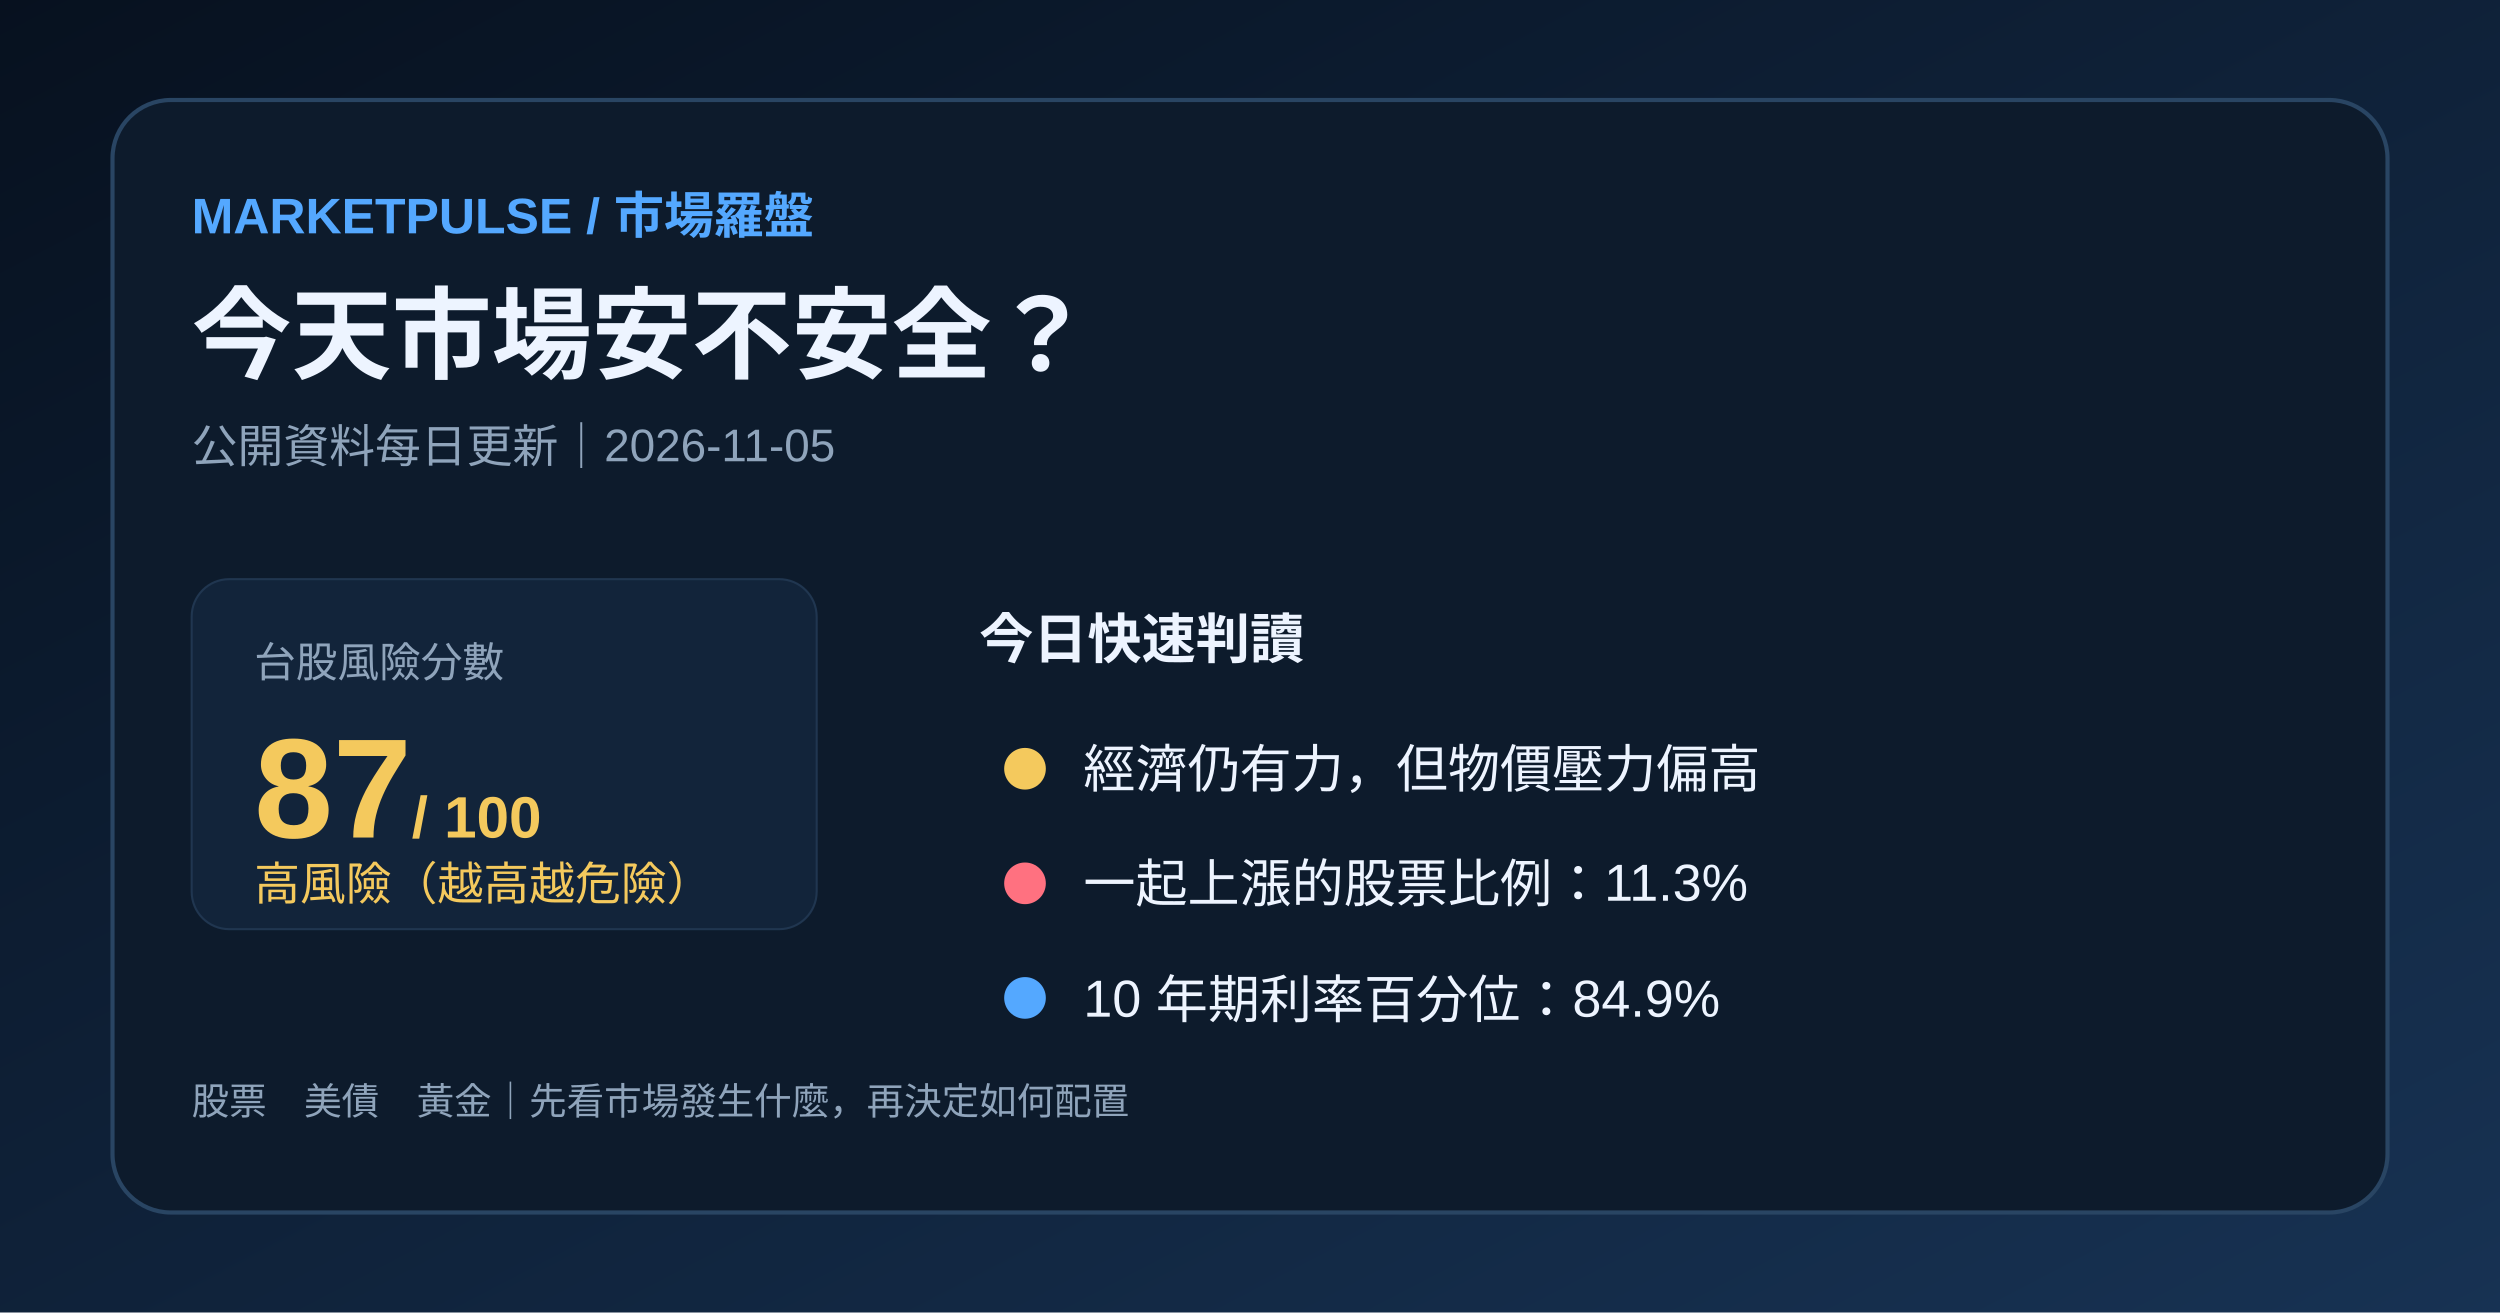
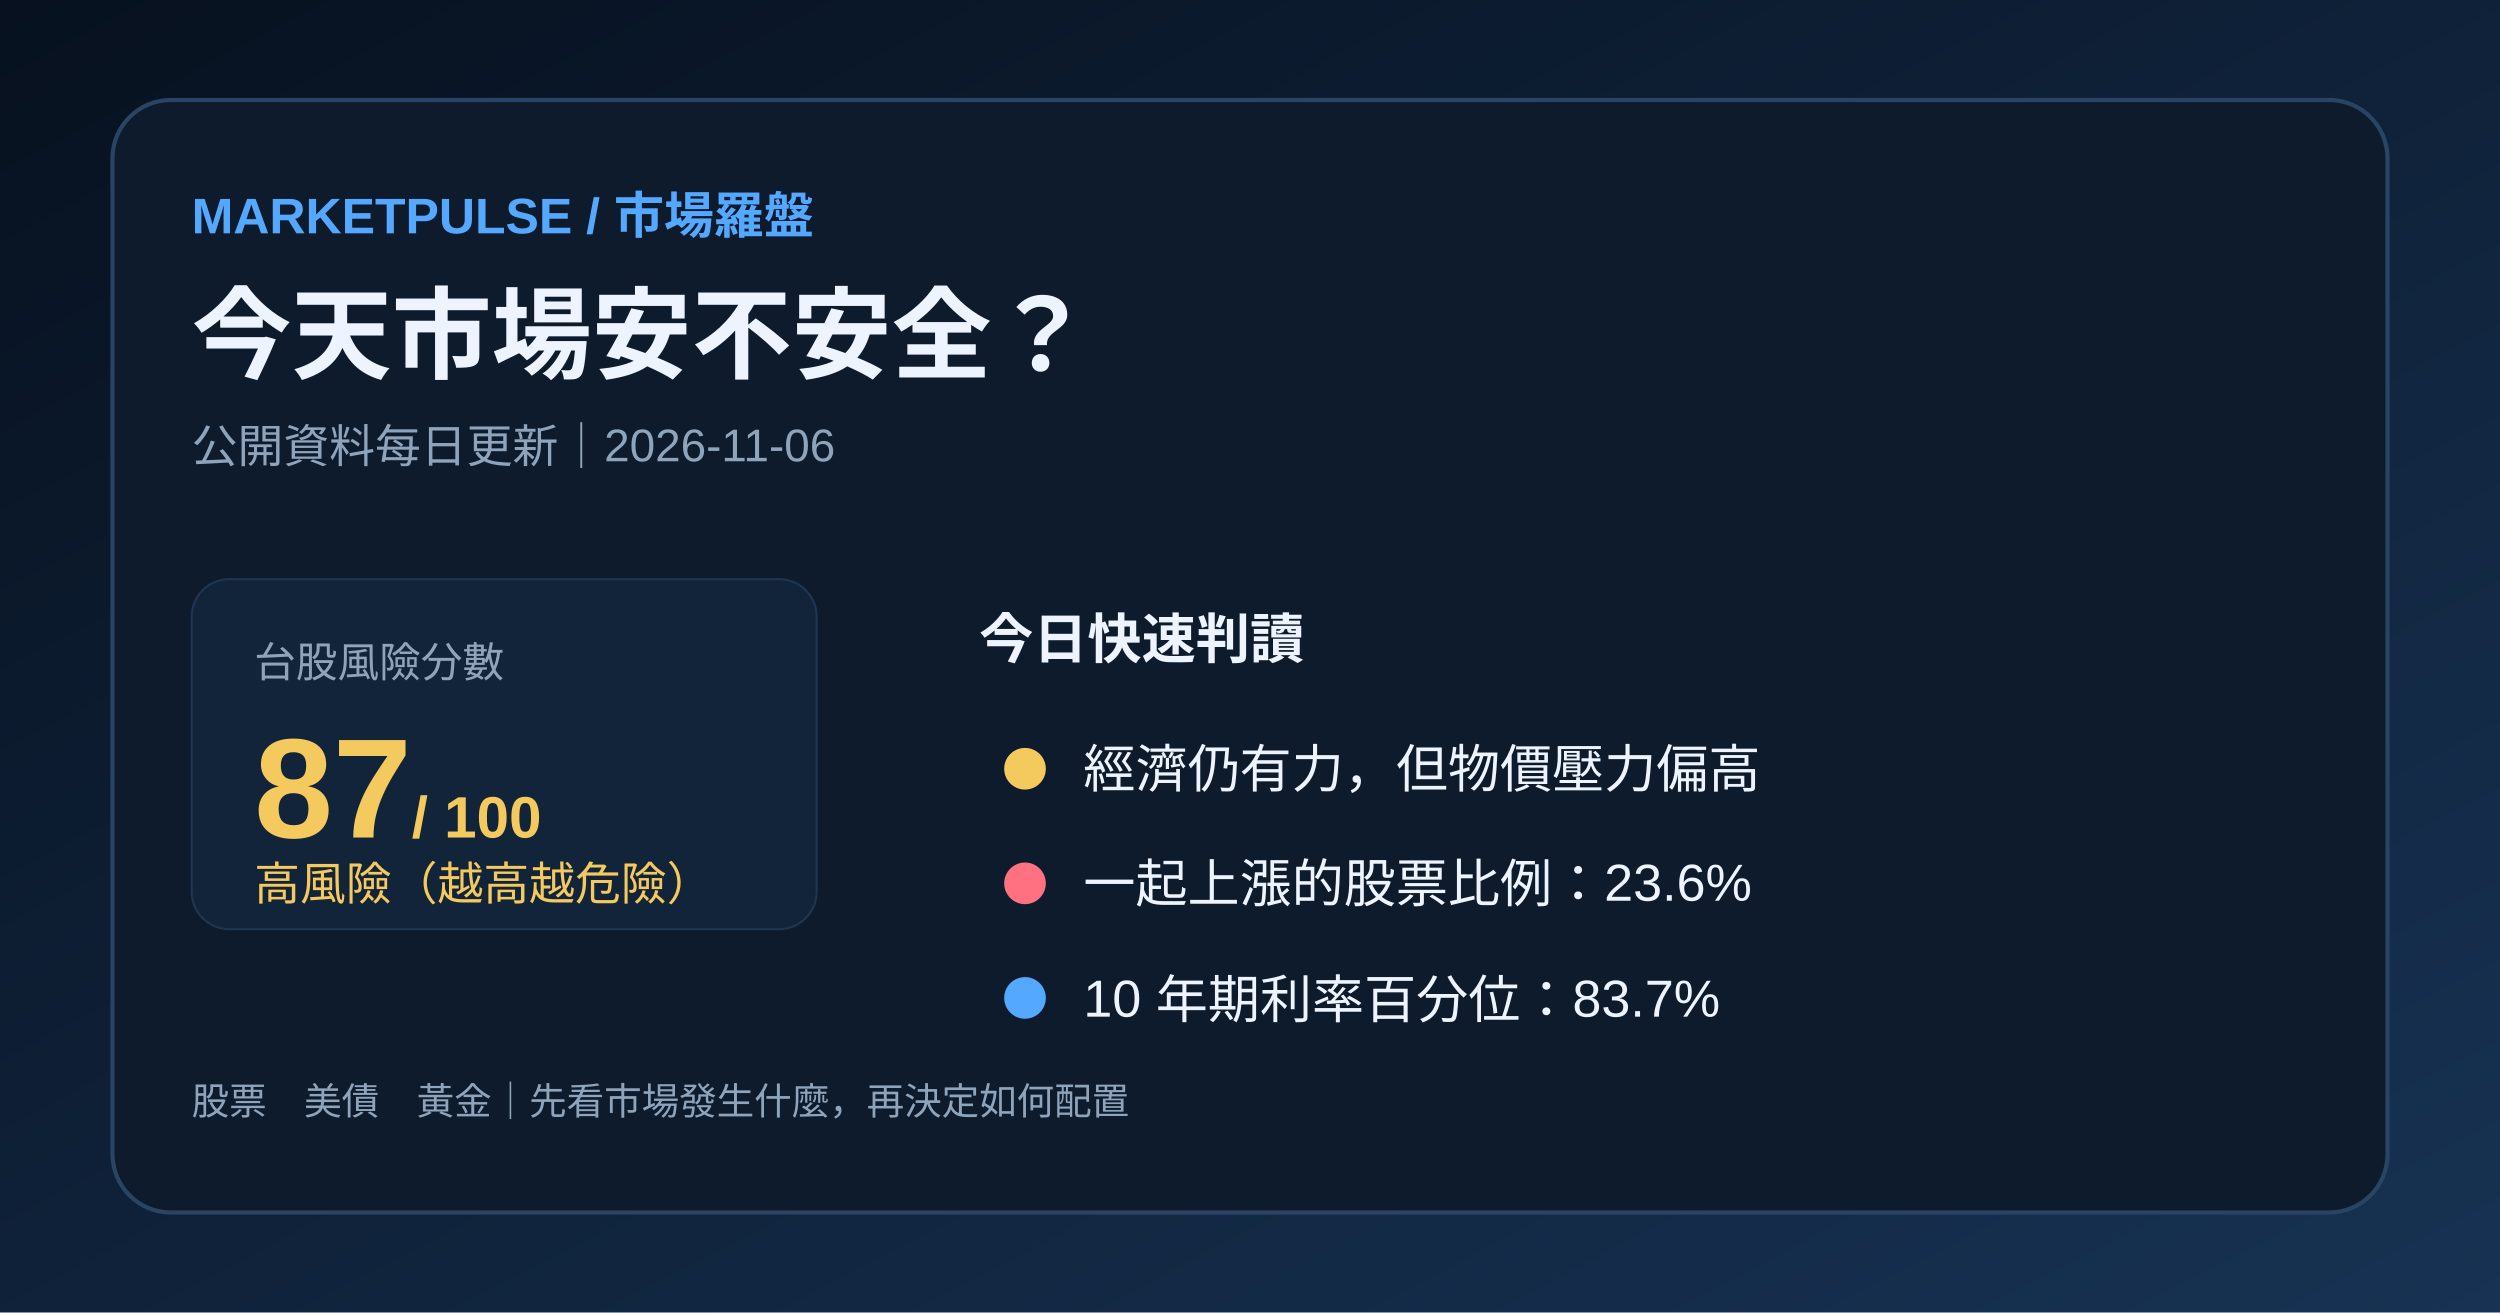
<svg xmlns="http://www.w3.org/2000/svg" width="1200" height="630" viewBox="0 0 1200 630">
  <defs>
    <linearGradient id="bg" x1="0" y1="0" x2="1" y2="1">
      <stop stop-color="#07111f" />
      <stop offset="1" stop-color="#173253" />
    </linearGradient>
  </defs>
  <rect width="1200" height="630" fill="url(#bg)" />
  <rect x="54" y="48" width="1092" height="534" rx="28" fill="#0d1b2c" stroke="#294563" stroke-width="2" />
  <text x="92" y="112" fill="#54a8ff" font-family="Arial,'Noto Sans TC',sans-serif" font-size="24" font-weight="700">MARKETPULSE / 市場羅盤</text>
  <text x="92" y="178" fill="#edf4ff" font-family="Arial,'Noto Sans TC',sans-serif" font-size="48" font-weight="700">今天市場安不安全？</text>
-   <text x="92" y="222" fill="#8fa4bb" font-family="Arial,'Noto Sans TC',sans-serif" font-size="22">公開資料每日更新｜2026-11-05</text>
+   <text x="92" y="222" fill="#8fa4bb" font-family="Arial,'Noto Sans TC',sans-serif" font-size="22">公開資料每日更新｜2026-11-06</text>
  <rect x="92" y="278" width="300" height="168" rx="18" fill="#12243a" stroke="#203650" />
  <text x="122" y="325" fill="#8fa4bb" font-family="Arial,'Noto Sans TC',sans-serif" font-size="20">台股風險分數</text>
  <text x="122" y="402" fill="#f4c95d" font-family="Arial,'Noto Sans TC',sans-serif" font-size="68" font-weight="700">87<tspan font-size="28"> / 100</tspan>
  </text>
  <text x="122" y="432" fill="#f4c95d" font-family="Arial,'Noto Sans TC',sans-serif" font-size="22">高風險（越高越危險）</text>
  <text x="470" y="316" fill="#edf4ff" font-family="Arial,'Noto Sans TC',sans-serif" font-size="26" font-weight="700">今日快速判讀</text>
  <circle cx="492" cy="369" r="10" fill="#f4c95d" />
  <text x="520" y="378" fill="#edf4ff" font-family="Arial,'Noto Sans TC',sans-serif" font-size="25">經濟仍有力，但物價壓力偏高</text>
  <circle cx="492" cy="424" r="10" fill="#ff7180" />
-   <text x="520" y="433" fill="#edf4ff" font-family="Arial,'Noto Sans TC',sans-serif" font-size="25">一起上漲的股票比例：11.3%</text>
+   <text x="520" y="433" fill="#edf4ff" font-family="Arial,'Noto Sans TC',sans-serif" font-size="25">一起上漲的股票比例：23.6%</text>
  <circle cx="492" cy="479" r="10" fill="#54a8ff" />
-   <text x="520" y="488" fill="#edf4ff" font-family="Arial,'Noto Sans TC',sans-serif" font-size="25">10 年期利率百分位：84.9%</text>
+   <text x="520" y="488" fill="#edf4ff" font-family="Arial,'Noto Sans TC',sans-serif" font-size="25">10 年期利率百分位：83.7%</text>
  <text x="92" y="535" fill="#8fa4bb" font-family="Arial,'Noto Sans TC',sans-serif" font-size="18">股票　美債　黃金｜先看市場發生什麼，再決定如何配置</text>
</svg>
